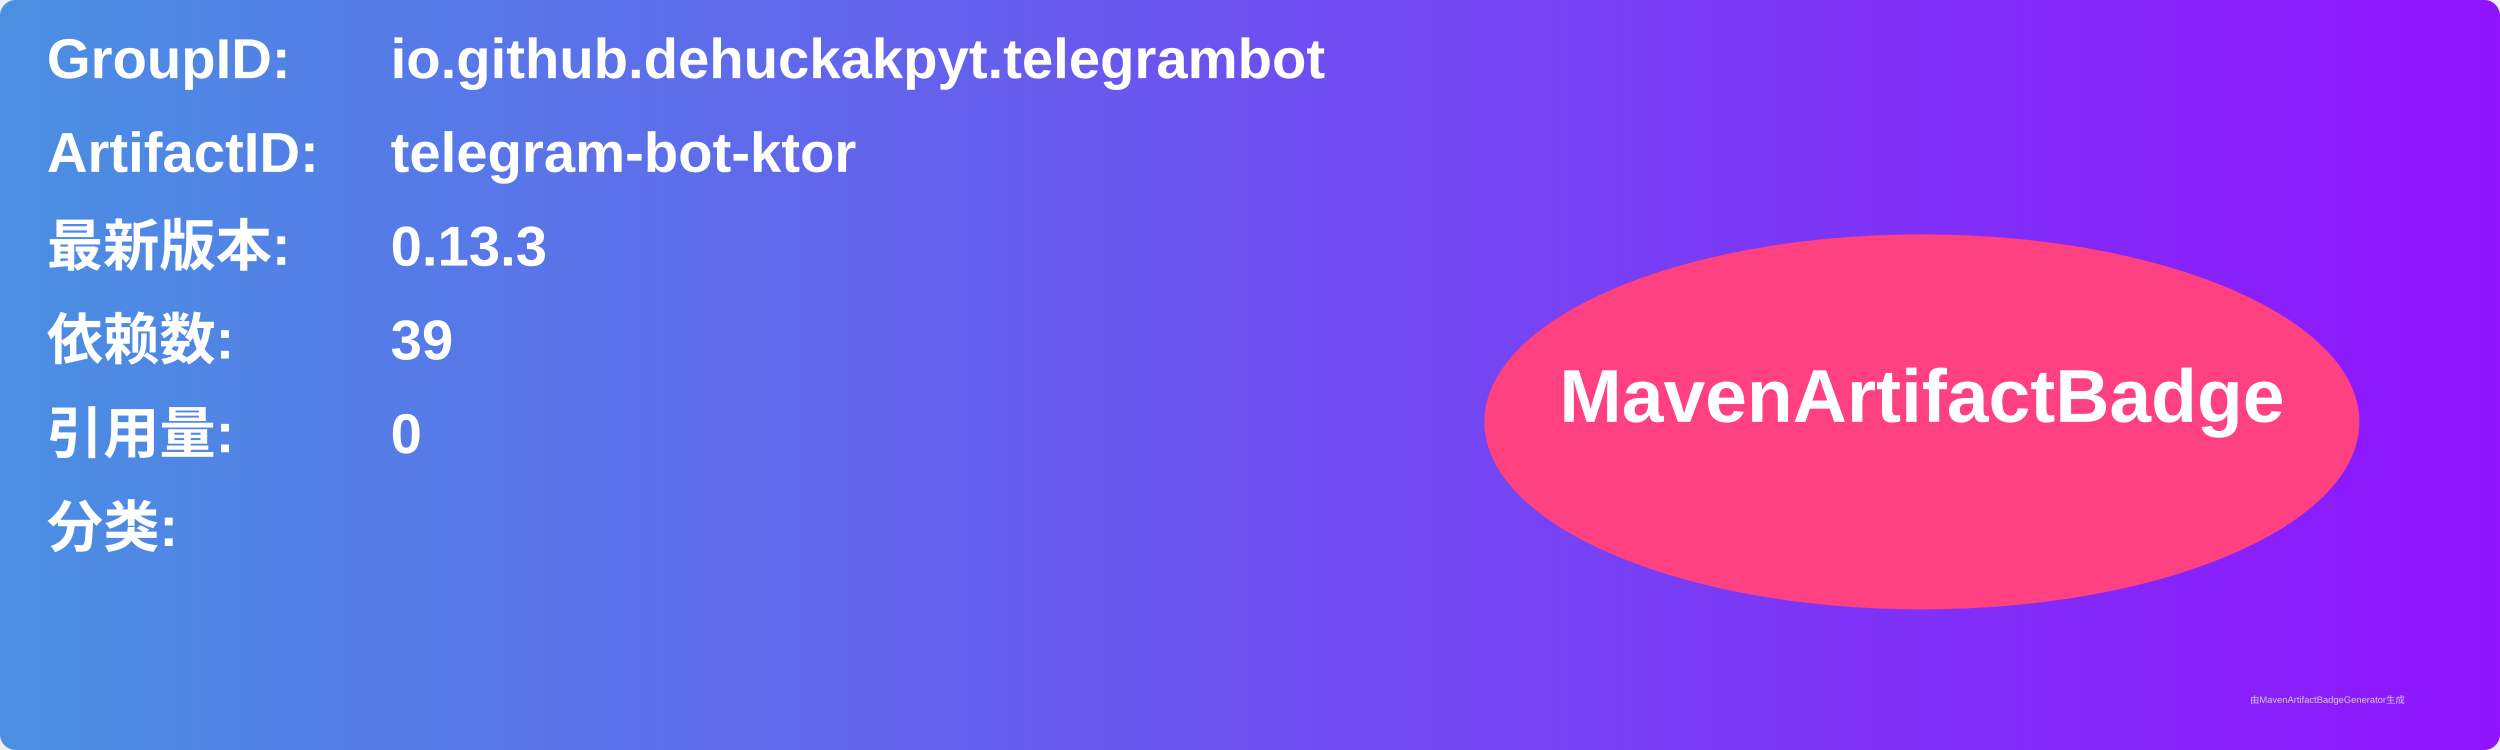
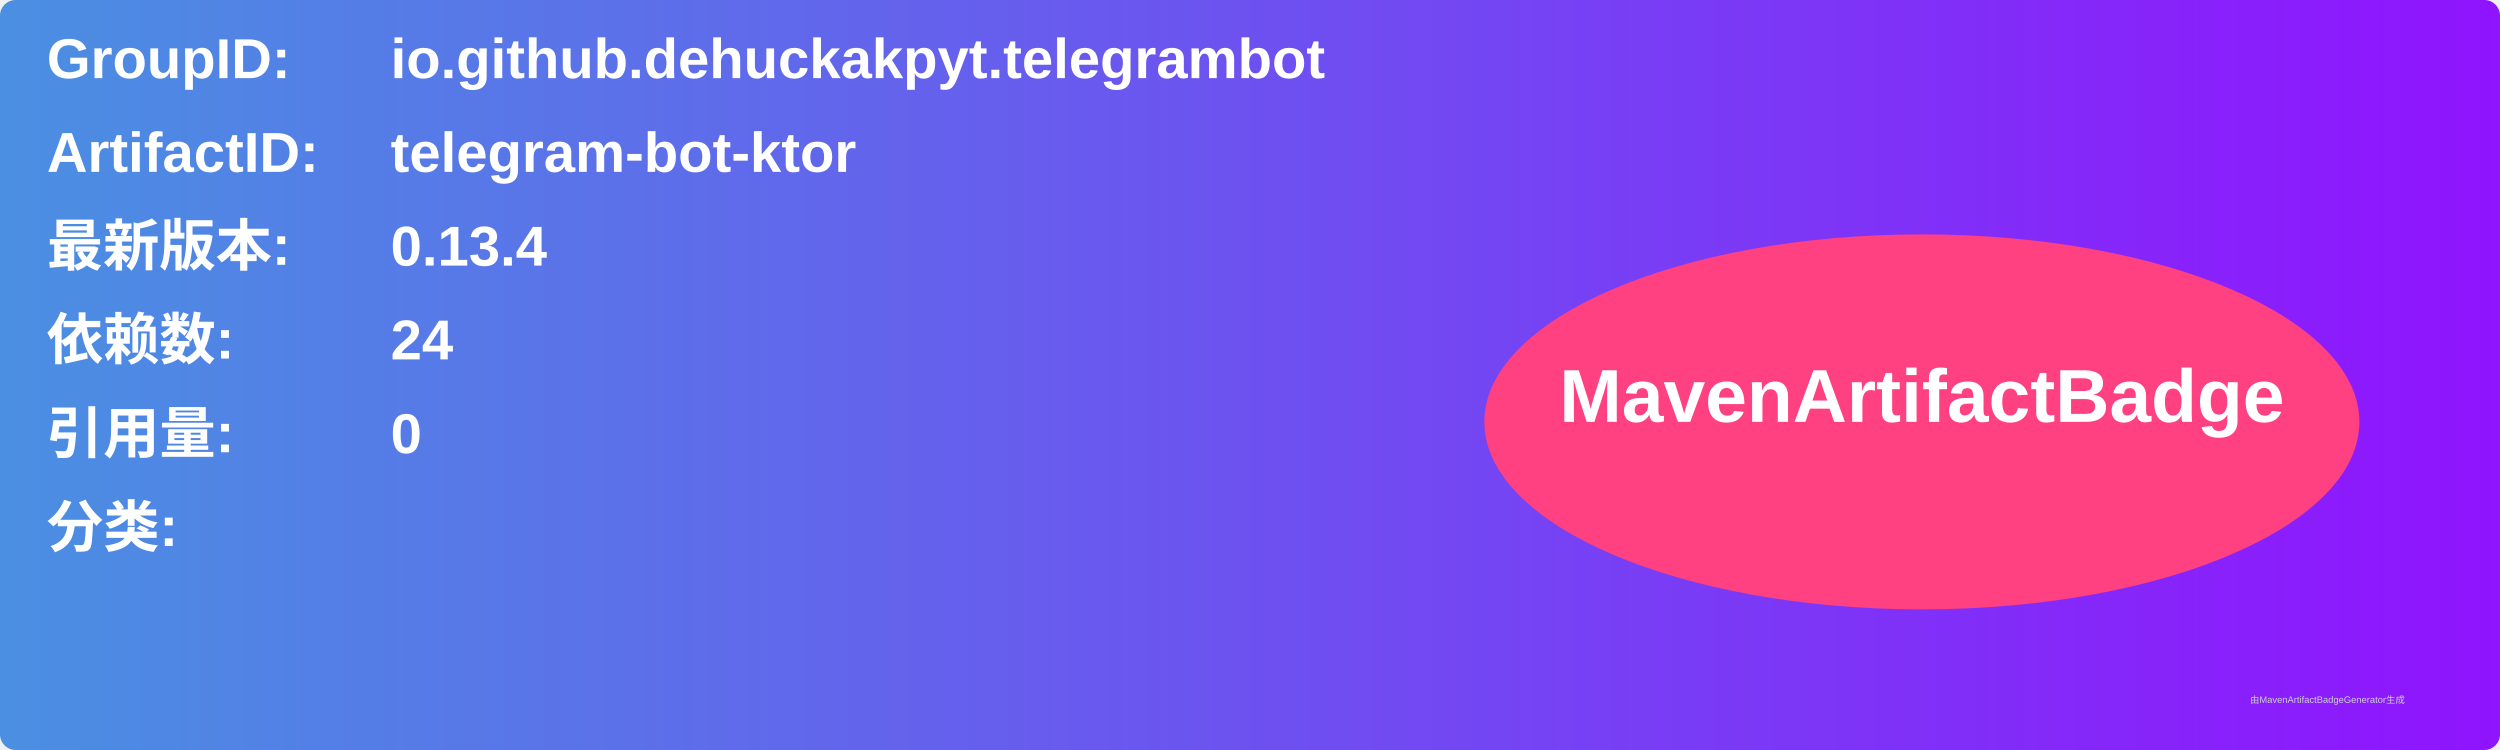
<svg xmlns="http://www.w3.org/2000/svg" width="800" height="240" viewBox="0 0 800 240">
  <linearGradient id="grad" x1="0%" y1="0%" x2="100%" y2="0%">
    <stop offset="0%" stop-color="#4a90e2" />
    <stop offset="100%" stop-color="#9013fe" />
  </linearGradient>
  <rect width="100%" height="100%" rx="5" ry="5" fill="url(#grad)" />
  <g transform="translate(15, 15)">
    <text x="0" y="10" font-family="Arial" font-size="18" fill="white" font-weight="bold" width="260">GroupID:</text>
    <text x="110" y="10" font-family="Arial" font-size="18" fill="white" font-weight="bold" width="460">io.github.dehuckakpyt.telegrambot</text>
    <text x="0" y="40" font-family="Arial" font-size="18" fill="white" font-weight="bold" width="260">ArtifactID:</text>
    <text x="110" y="40" font-family="Arial" font-size="18" fill="white" font-weight="bold" width="460">telegram-bot-ktor</text>
    <text x="0" y="70" font-family="Arial" font-size="18" fill="white" font-weight="bold">最新版本:</text>
    <text x="110" y="70" font-family="Arial" font-size="18" fill="white" font-weight="bold">
-       <tspan font-weight="bold">0.13.3</tspan>
+       <tspan font-weight="bold">0.13.4</tspan>
    </text>
    <text x="0" y="100" font-family="Arial" font-size="18" fill="white" font-weight="bold">依赖数: </text>
    <text x="110" y="100" font-family="Arial" font-size="18" fill="white">
-       <tspan font-weight="bold">39</tspan>
+       <tspan font-weight="bold">24</tspan>
    </text>
    <text x="0" y="130" font-family="Arial" font-size="18" fill="white" font-weight="bold">引用量: </text>
    <text x="110" y="130" font-family="Arial" font-size="18" fill="white">
      <tspan font-weight="bold">0</tspan>
    </text>
    <text x="0" y="160" font-family="Arial" font-size="18" fill="white" font-weight="bold">分类:</text>
    <text x="10" y="190" font-family="Arial" font-size="10" fill="white">
      <tspan font-weight="bold" />
    </text>
    <ellipse cx="600" cy="120" rx="140" ry="60" fill="#ff4081" />
    <text x="600" y="120" text-anchor="middle" font-family="Arial" font-size="24" fill="white" font-weight="bold">MavenArtifactBadge</text>
  </g>
  <text x="720" y="225" font-family="Arial" font-size="3" fill="#d0d0d0">由MavenArtifactBadgeGenerator生成</text>
</svg>
